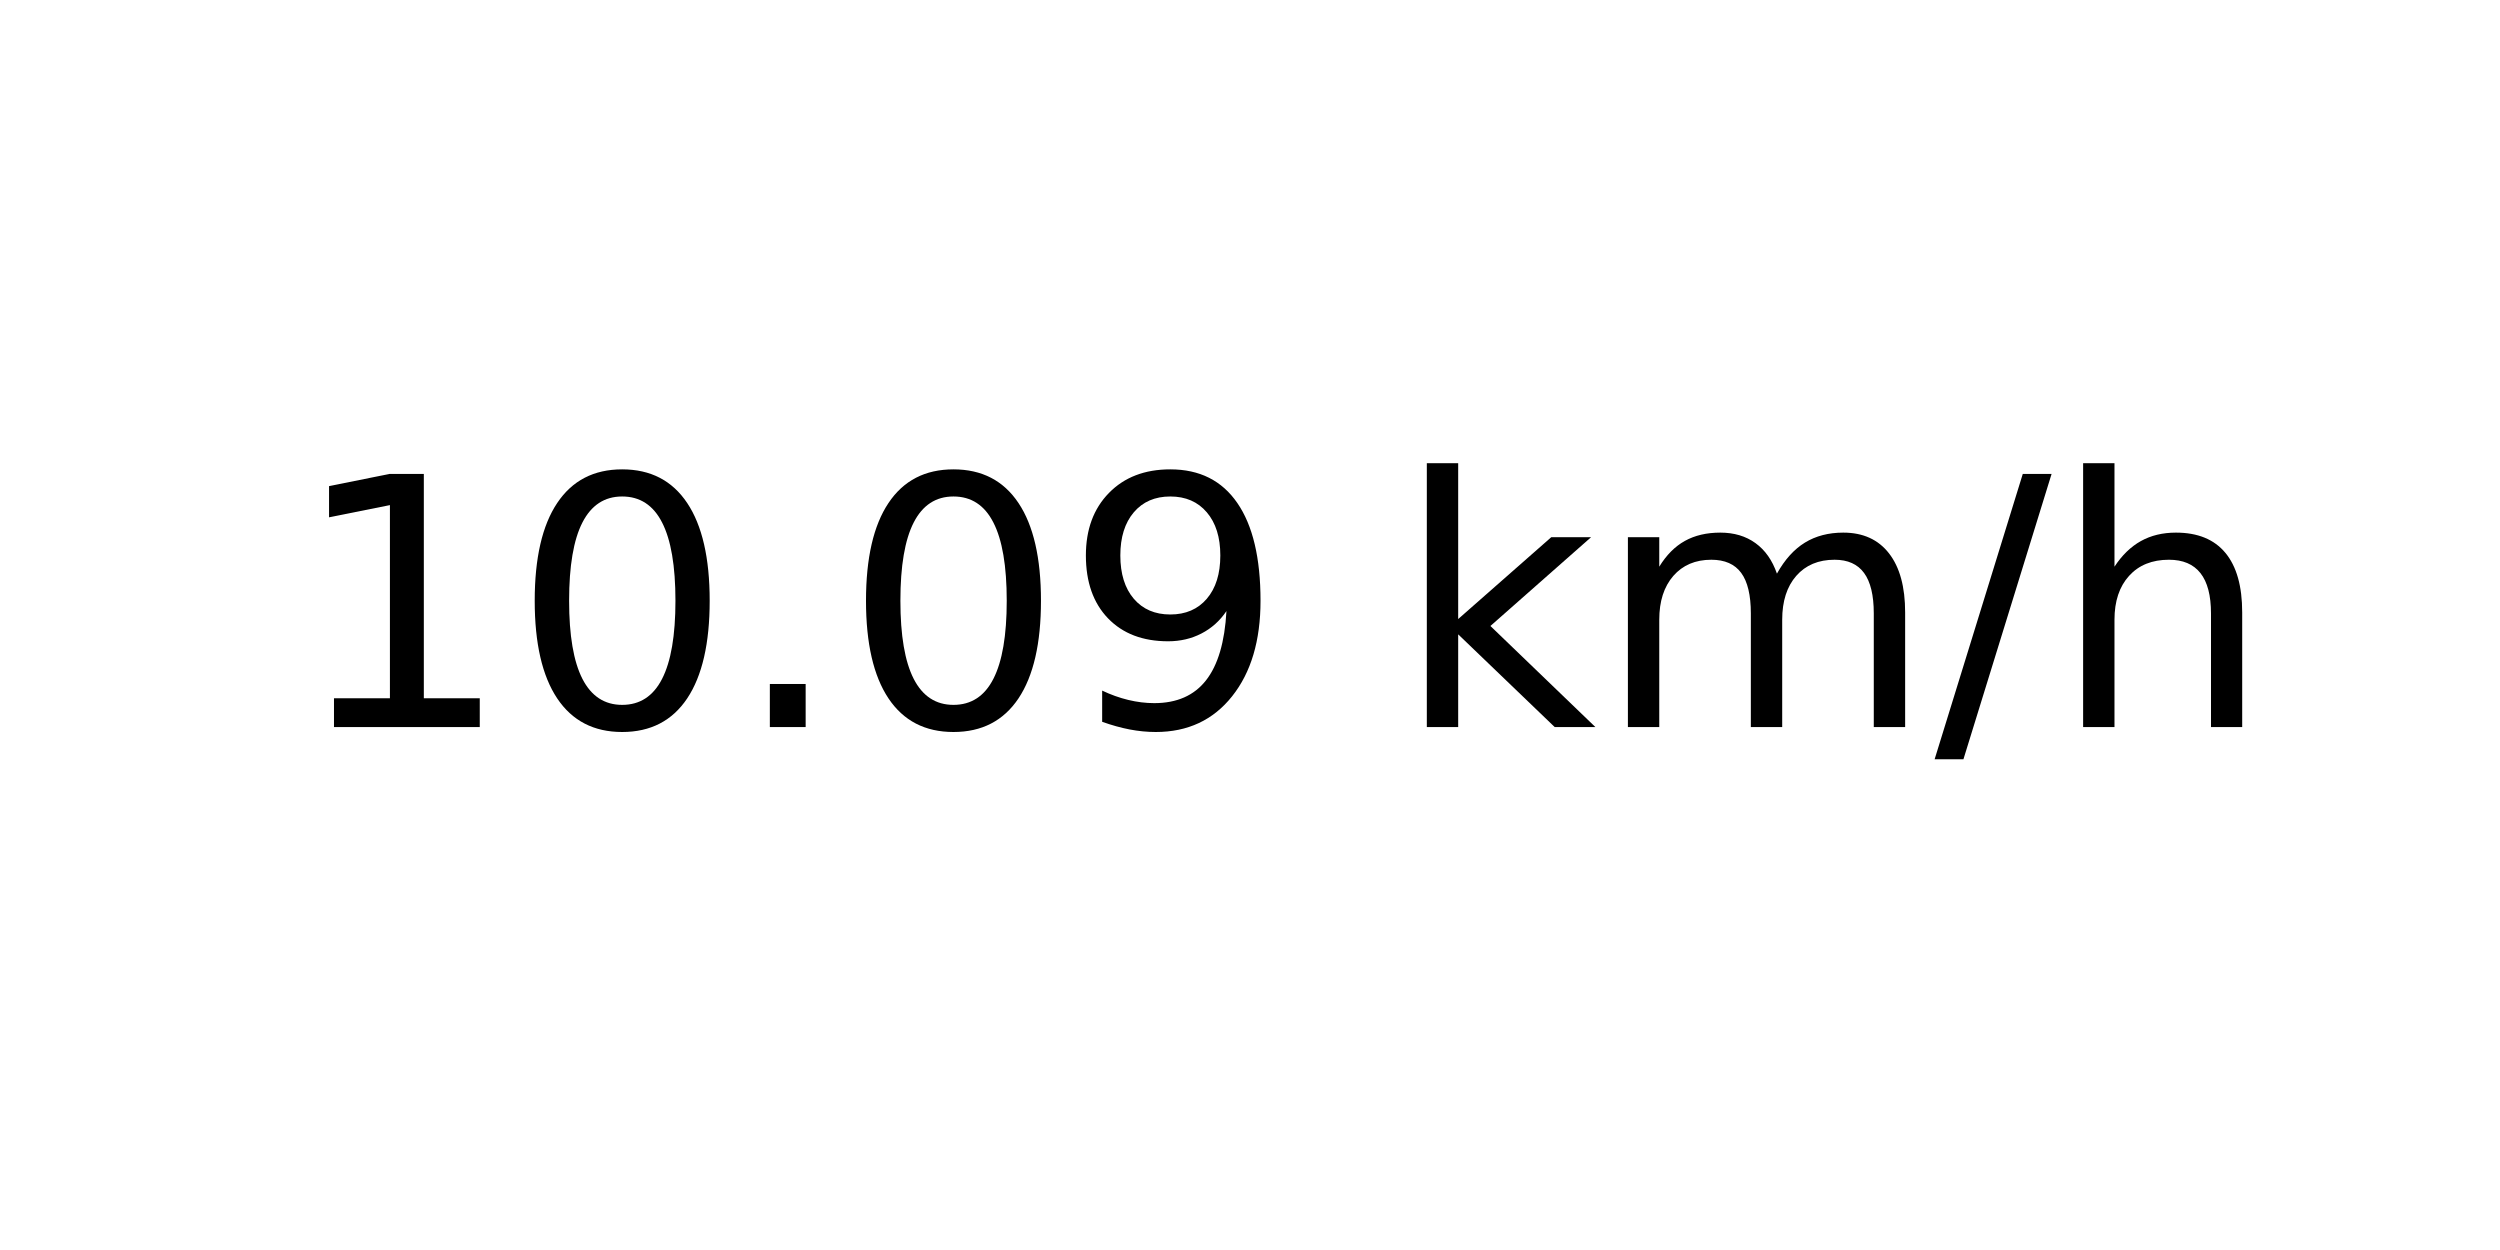
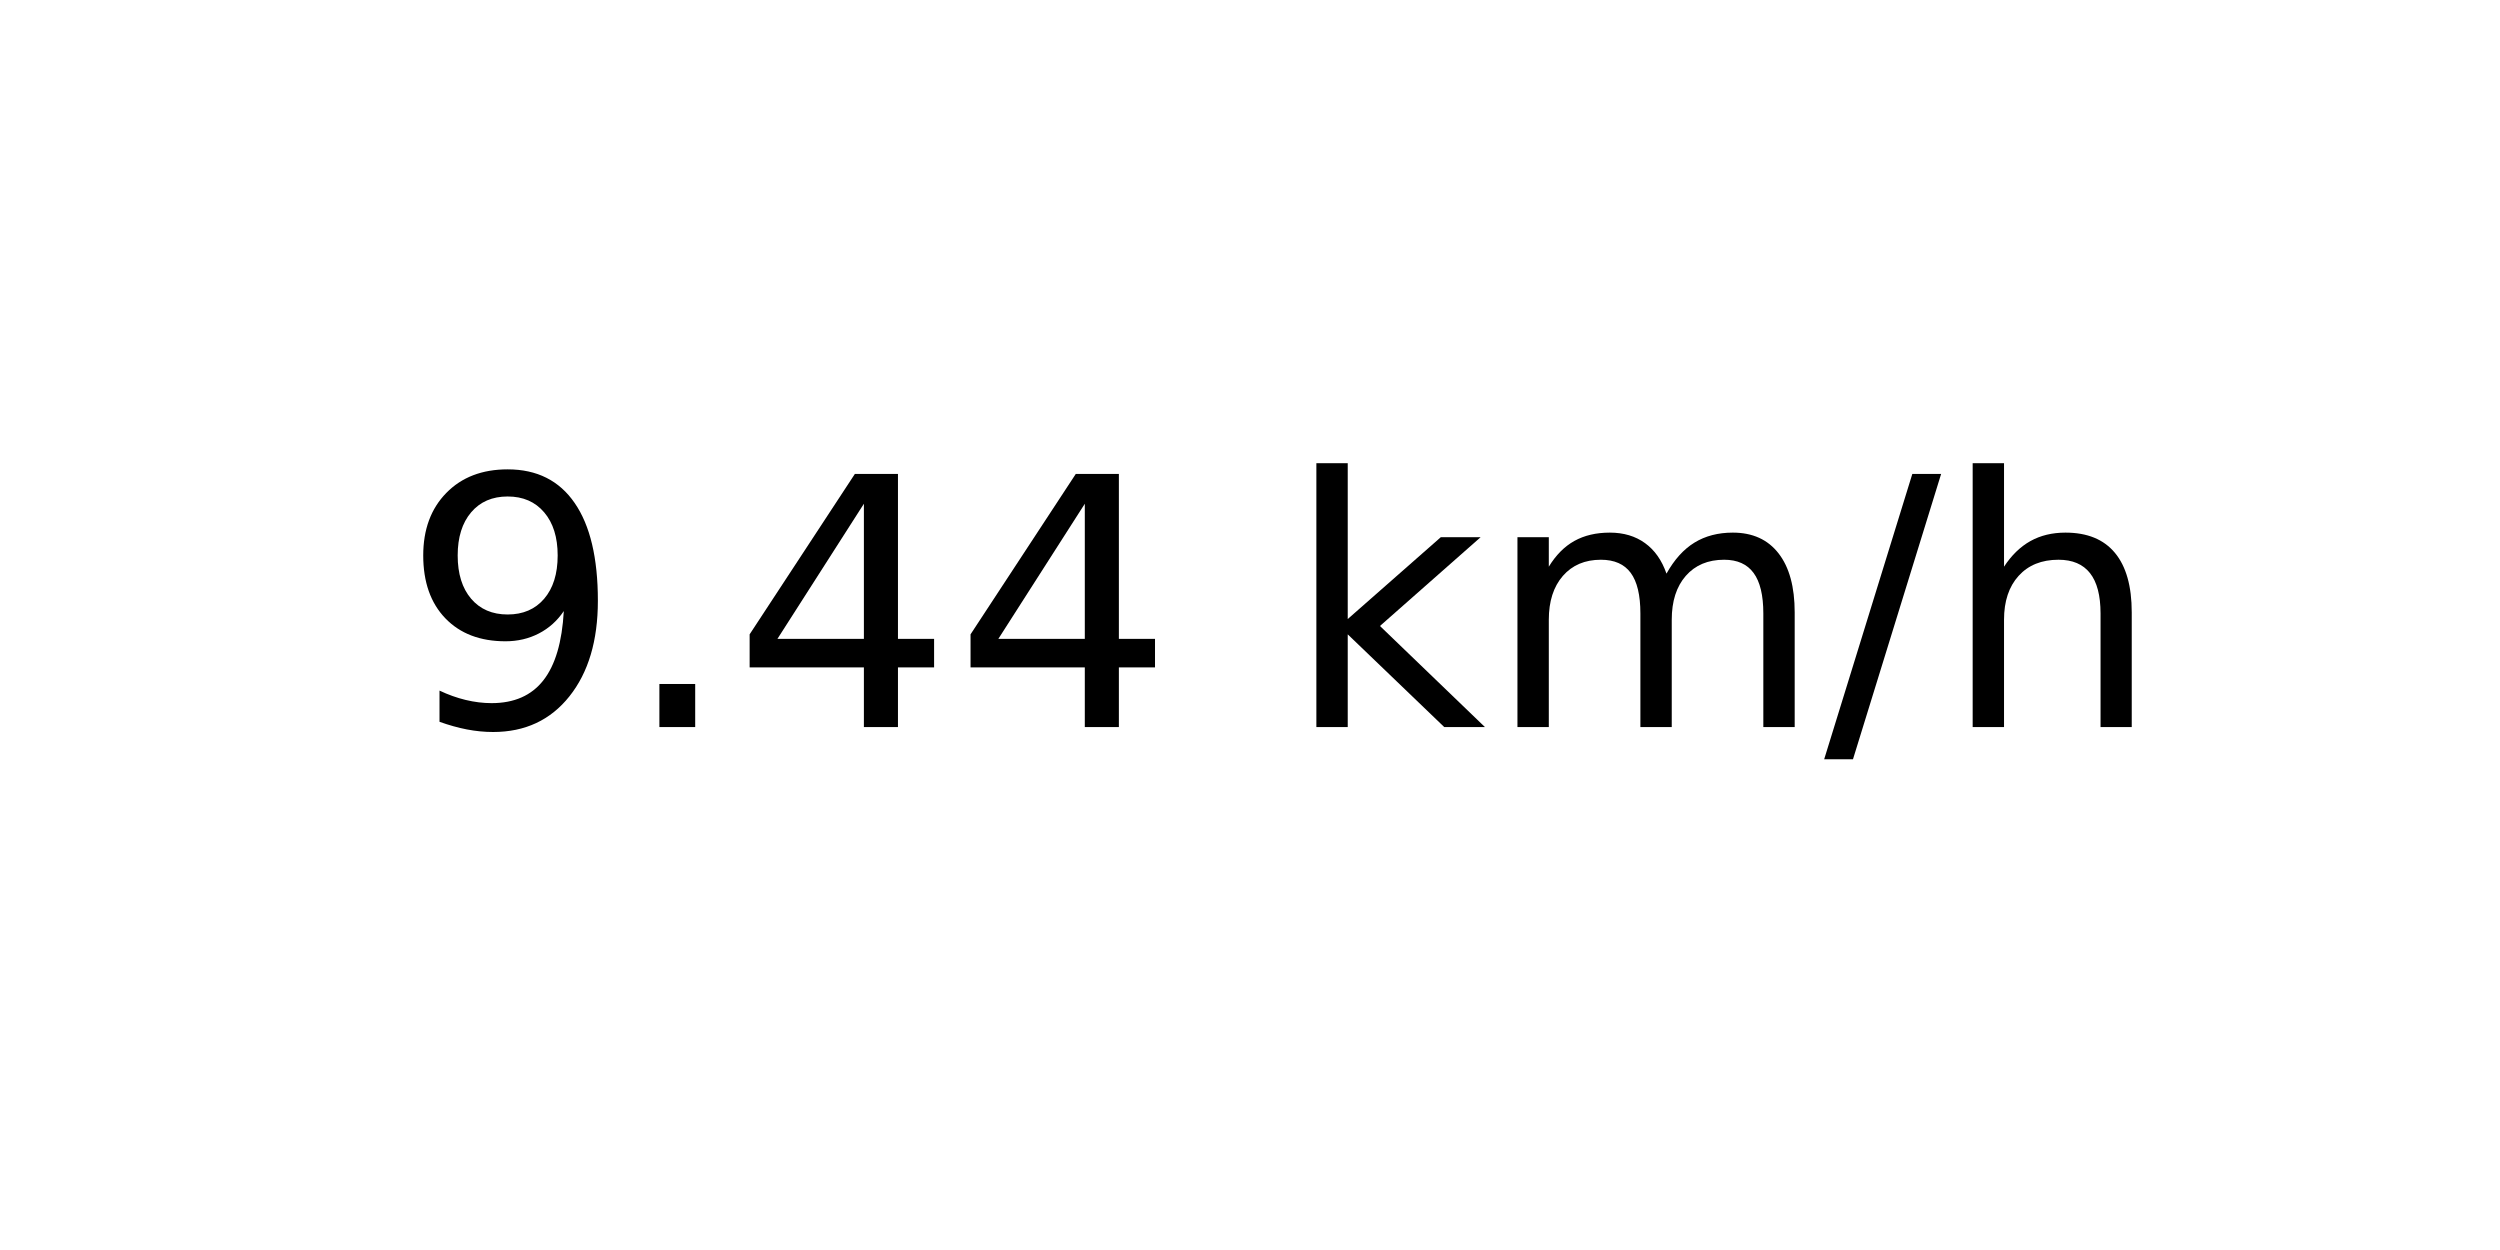
<svg xmlns="http://www.w3.org/2000/svg" xmlns:xlink="http://www.w3.org/1999/xlink" width="72pt" height="36pt" viewBox="0 0 72 36" version="1.1">
  <defs>
    <style type="text/css">*{stroke-linejoin: round; stroke-linecap: butt}</style>
  </defs>
  <g id="figure_1">
    <g id="axes_1">
      <g id="text_1">
-         <g transform="translate(8.378125 20.93937) scale(0.1 -0.1)">
+         <g transform="translate(11.55937 20.93937) scale(0.1 -0.1)">
          <defs>
-             <path id="DejaVuSans-31" d="M 794 531  L 1825 531  L 1825 4091  L 703 3866  L 703 4441  L 1819 4666  L 2450 4666  L 2450 531  L 3481 531  L 3481 0  L 794 0  L 794 531  z " transform="scale(0.015625)" />
-             <path id="DejaVuSans-30" d="M 2034 4250  Q 1547 4250 1301 3770  Q 1056 3291 1056 2328  Q 1056 1369 1301 889  Q 1547 409 2034 409  Q 2525 409 2770 889  Q 3016 1369 3016 2328  Q 3016 3291 2770 3770  Q 2525 4250 2034 4250  z M 2034 4750  Q 2819 4750 3233 4129  Q 3647 3509 3647 2328  Q 3647 1150 3233 529  Q 2819 -91 2034 -91  Q 1250 -91 836 529  Q 422 1150 422 2328  Q 422 3509 836 4129  Q 1250 4750 2034 4750  z " transform="scale(0.015625)" />
+             <path id="DejaVuSans-39" d="M 703 97  L 703 672  Q 941 559 1184 500  Q 1428 441 1663 441  Q 2288 441 2617 861  Q 2947 1281 2994 2138  Q 2813 1869 2534 1725  Q 2256 1581 1919 1581  Q 1219 1581 811 2004  Q 403 2428 403 3163  Q 403 3881 828 4315  Q 1253 4750 1959 4750  Q 2769 4750 3195 4129  Q 3622 3509 3622 2328  Q 3622 1225 3098 567  Q 2575 -91 1691 -91  Q 1453 -91 1209 -44  Q 966 3 703 97  z M 1959 2075  Q 2384 2075 2632 2365  Q 2881 2656 2881 3163  Q 2881 3666 2632 3958  Q 2384 4250 1959 4250  Q 1534 4250 1286 3958  Q 1038 3666 1038 3163  Q 1038 2656 1286 2365  Q 1534 2075 1959 2075  z " transform="scale(0.015625)" />
            <path id="DejaVuSans-2e" d="M 684 794  L 1344 794  L 1344 0  L 684 0  L 684 794  z " transform="scale(0.015625)" />
-             <path id="DejaVuSans-39" d="M 703 97  L 703 672  Q 941 559 1184 500  Q 1428 441 1663 441  Q 2288 441 2617 861  Q 2947 1281 2994 2138  Q 2813 1869 2534 1725  Q 2256 1581 1919 1581  Q 1219 1581 811 2004  Q 403 2428 403 3163  Q 403 3881 828 4315  Q 1253 4750 1959 4750  Q 2769 4750 3195 4129  Q 3622 3509 3622 2328  Q 3622 1225 3098 567  Q 2575 -91 1691 -91  Q 1453 -91 1209 -44  Q 966 3 703 97  z M 1959 2075  Q 2384 2075 2632 2365  Q 2881 2656 2881 3163  Q 2881 3666 2632 3958  Q 2384 4250 1959 4250  Q 1534 4250 1286 3958  Q 1038 3666 1038 3163  Q 1038 2656 1286 2365  Q 1534 2075 1959 2075  z " transform="scale(0.015625)" />
+             <path id="DejaVuSans-34" d="M 2419 4116  L 825 1625  L 2419 1625  L 2419 4116  z M 2253 4666  L 3047 4666  L 3047 1625  L 3713 1625  L 3713 1100  L 3047 1100  L 3047 0  L 2419 0  L 2419 1100  L 313 1100  L 313 1709  L 2253 4666  z " transform="scale(0.015625)" />
            <path id="DejaVuSans-20" transform="scale(0.015625)" />
            <path id="DejaVuSans-6b" d="M 581 4863  L 1159 4863  L 1159 1991  L 2875 3500  L 3609 3500  L 1753 1863  L 3688 0  L 2938 0  L 1159 1709  L 1159 0  L 581 0  L 581 4863  z " transform="scale(0.015625)" />
            <path id="DejaVuSans-6d" d="M 3328 2828  Q 3544 3216 3844 3400  Q 4144 3584 4550 3584  Q 5097 3584 5394 3201  Q 5691 2819 5691 2113  L 5691 0  L 5113 0  L 5113 2094  Q 5113 2597 4934 2840  Q 4756 3084 4391 3084  Q 3944 3084 3684 2787  Q 3425 2491 3425 1978  L 3425 0  L 2847 0  L 2847 2094  Q 2847 2600 2669 2842  Q 2491 3084 2119 3084  Q 1678 3084 1418 2786  Q 1159 2488 1159 1978  L 1159 0  L 581 0  L 581 3500  L 1159 3500  L 1159 2956  Q 1356 3278 1631 3431  Q 1906 3584 2284 3584  Q 2666 3584 2933 3390  Q 3200 3197 3328 2828  z " transform="scale(0.015625)" />
            <path id="DejaVuSans-2f" d="M 1625 4666  L 2156 4666  L 531 -594  L 0 -594  L 1625 4666  z " transform="scale(0.015625)" />
            <path id="DejaVuSans-68" d="M 3513 2113  L 3513 0  L 2938 0  L 2938 2094  Q 2938 2591 2744 2837  Q 2550 3084 2163 3084  Q 1697 3084 1428 2787  Q 1159 2491 1159 1978  L 1159 0  L 581 0  L 581 4863  L 1159 4863  L 1159 2956  Q 1366 3272 1645 3428  Q 1925 3584 2291 3584  Q 2894 3584 3203 3211  Q 3513 2838 3513 2113  z " transform="scale(0.015625)" />
          </defs>
-           <use xlink:href="#DejaVuSans-31" />
-           <use xlink:href="#DejaVuSans-30" x="63.623" />
-           <use xlink:href="#DejaVuSans-2e" x="127.246" />
-           <use xlink:href="#DejaVuSans-30" x="159.033" />
-           <use xlink:href="#DejaVuSans-39" x="222.656" />
-           <use xlink:href="#DejaVuSans-20" x="286.279" />
-           <use xlink:href="#DejaVuSans-6b" x="318.066" />
-           <use xlink:href="#DejaVuSans-6d" x="375.977" />
-           <use xlink:href="#DejaVuSans-2f" x="473.389" />
-           <use xlink:href="#DejaVuSans-68" x="507.08" />
+           <use xlink:href="#DejaVuSans-39" />
+           <use xlink:href="#DejaVuSans-2e" x="63.623" />
+           <use xlink:href="#DejaVuSans-34" x="95.41" />
+           <use xlink:href="#DejaVuSans-34" x="159.033" />
+           <use xlink:href="#DejaVuSans-20" x="222.656" />
+           <use xlink:href="#DejaVuSans-6b" x="254.443" />
+           <use xlink:href="#DejaVuSans-6d" x="312.354" />
+           <use xlink:href="#DejaVuSans-2f" x="409.766" />
+           <use xlink:href="#DejaVuSans-68" x="443.457" />
        </g>
      </g>
    </g>
  </g>
</svg>
